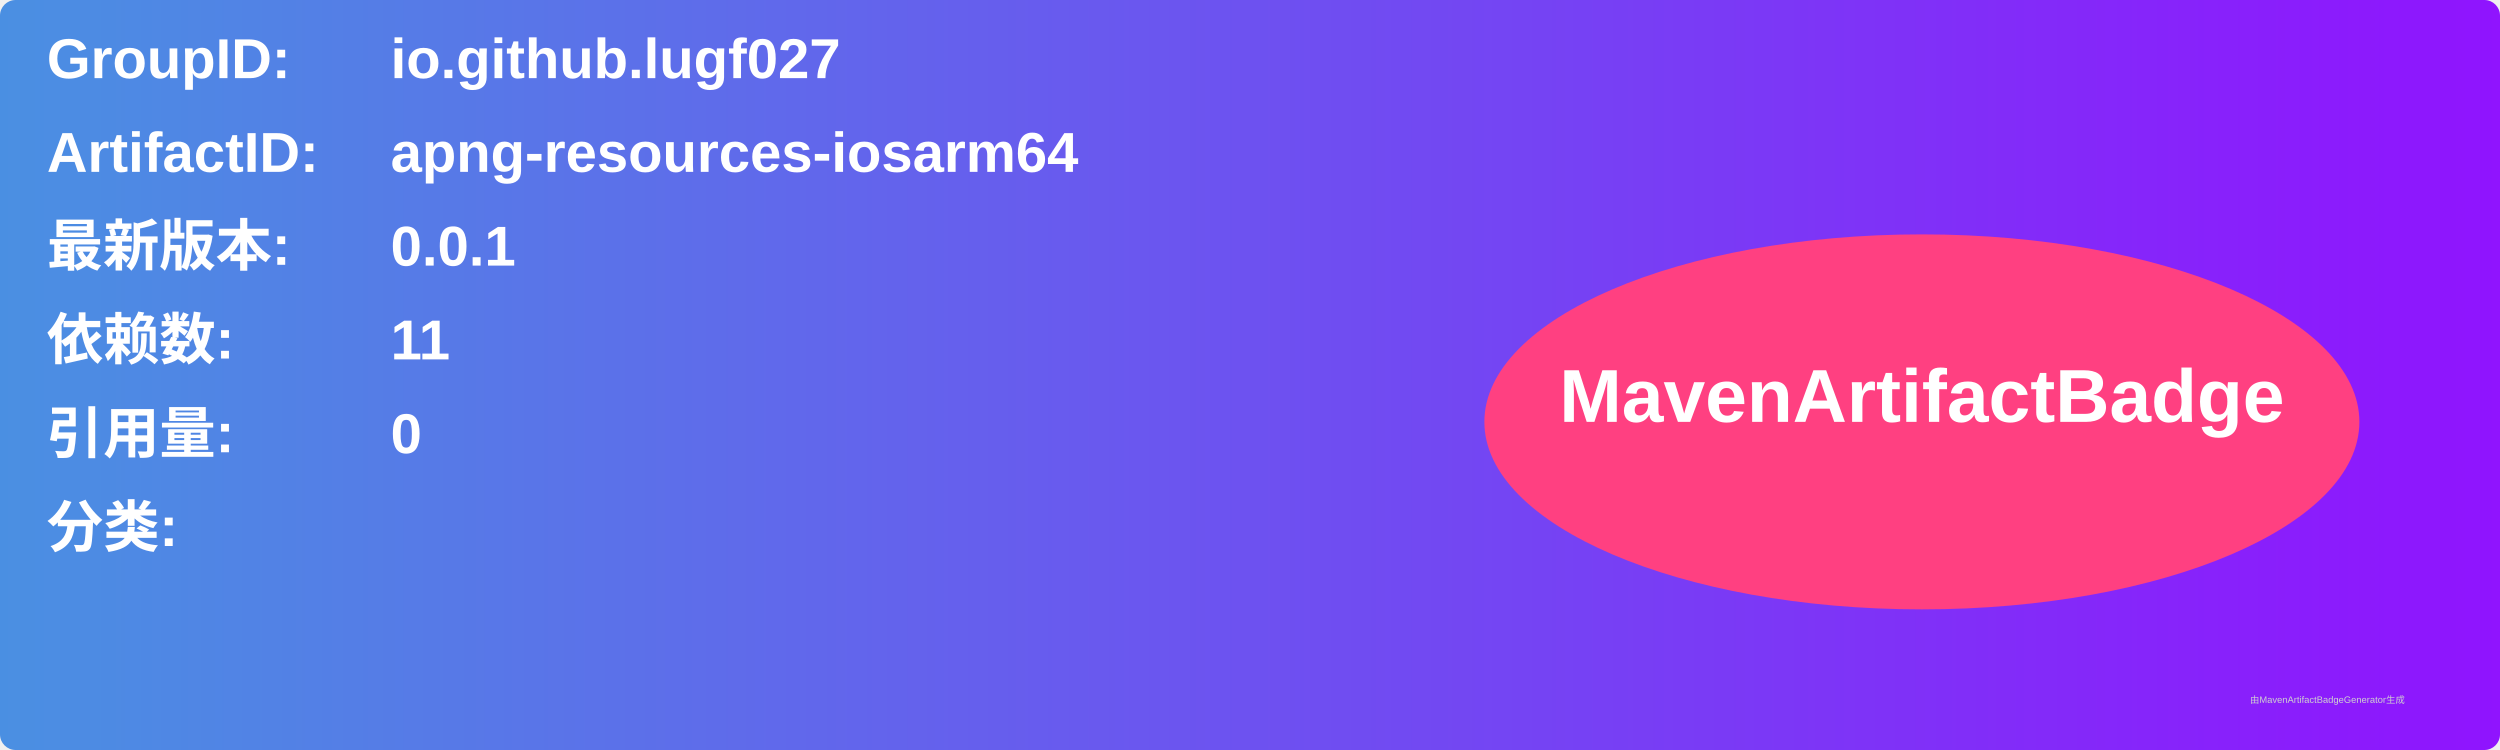
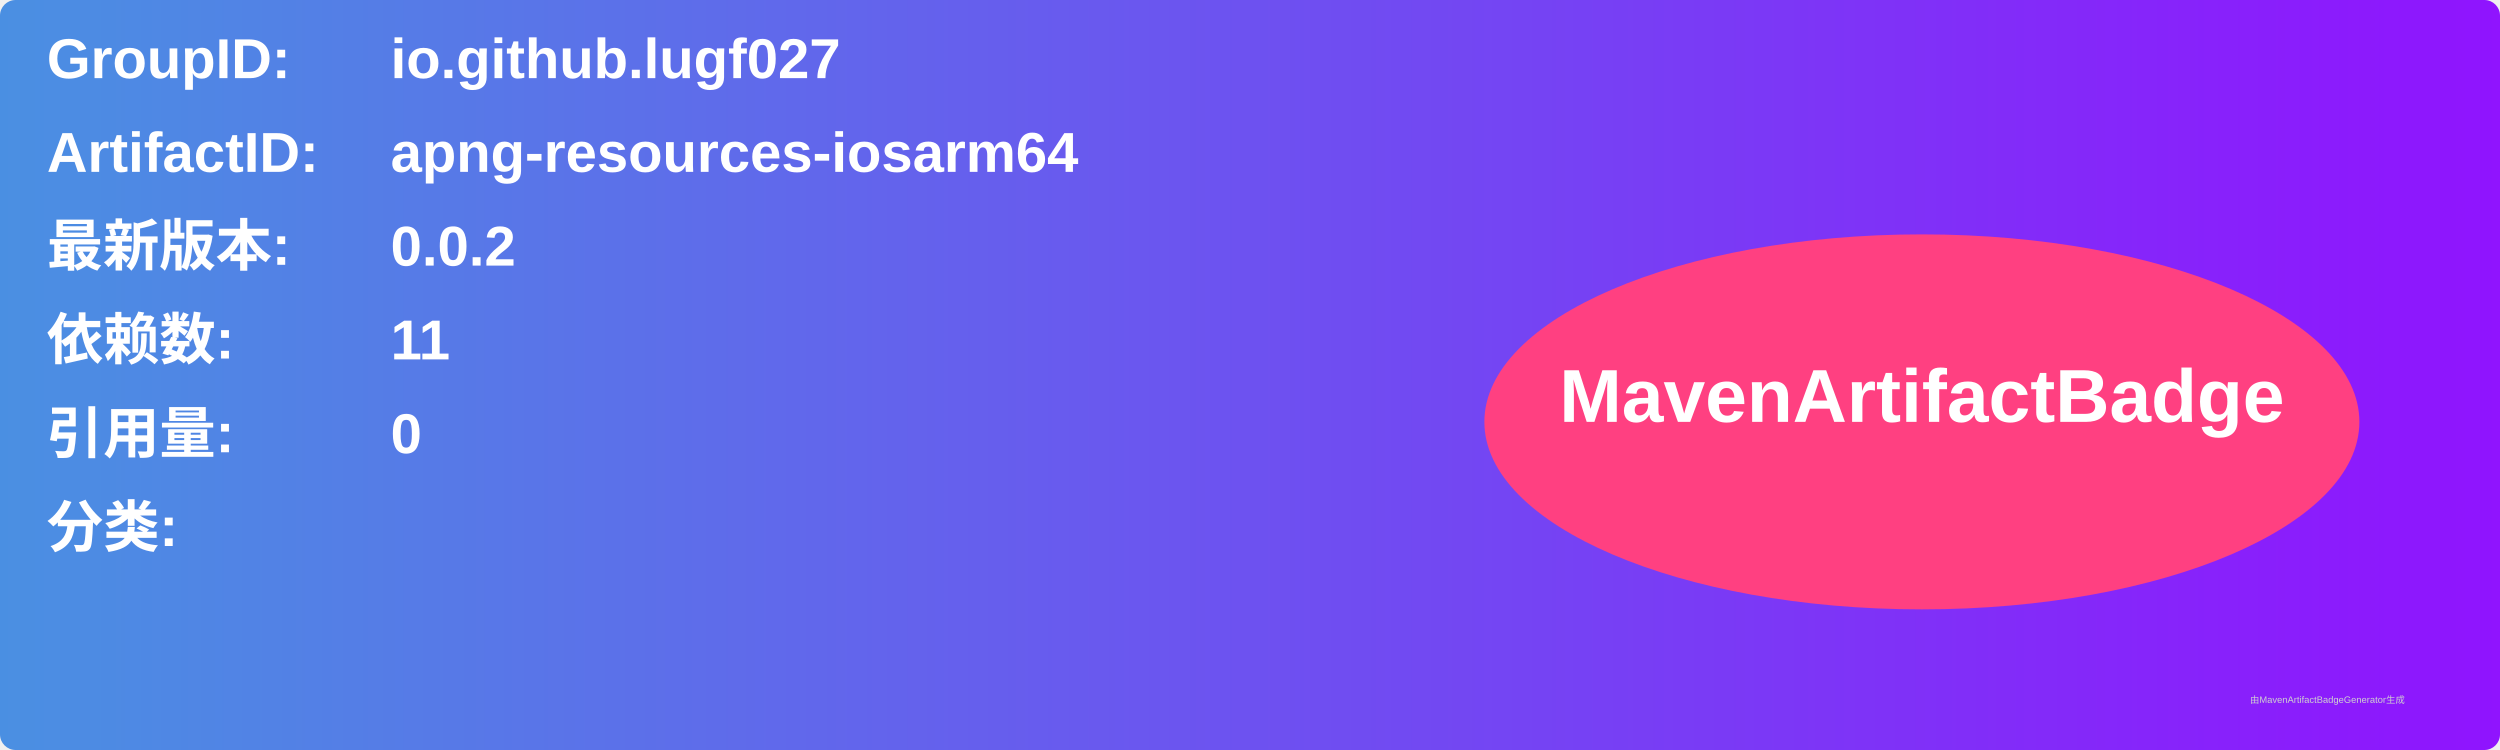
<svg xmlns="http://www.w3.org/2000/svg" width="800" height="240" viewBox="0 0 800 240">
  <linearGradient id="grad" x1="0%" y1="0%" x2="100%" y2="0%">
    <stop offset="0%" stop-color="#4a90e2" />
    <stop offset="100%" stop-color="#9013fe" />
  </linearGradient>
  <rect width="100%" height="100%" rx="5" ry="5" fill="url(#grad)" />
  <g transform="translate(15, 15)">
    <text x="0" y="10" font-family="Arial" font-size="18" fill="white" font-weight="bold" width="260">GroupID:</text>
    <text x="110" y="10" font-family="Arial" font-size="18" fill="white" font-weight="bold" width="460">io.github.lugf027</text>
    <text x="0" y="40" font-family="Arial" font-size="18" fill="white" font-weight="bold" width="260">ArtifactID:</text>
    <text x="110" y="40" font-family="Arial" font-size="18" fill="white" font-weight="bold" width="460">apng-resources-iosarm64</text>
    <text x="0" y="70" font-family="Arial" font-size="18" fill="white" font-weight="bold">最新版本:</text>
    <text x="110" y="70" font-family="Arial" font-size="18" fill="white" font-weight="bold">
-       <tspan font-weight="bold">0.0.1</tspan>
+       <tspan font-weight="bold">0.0.2</tspan>
    </text>
    <text x="0" y="100" font-family="Arial" font-size="18" fill="white" font-weight="bold">依赖数: </text>
    <text x="110" y="100" font-family="Arial" font-size="18" fill="white">
      <tspan font-weight="bold">11</tspan>
    </text>
    <text x="0" y="130" font-family="Arial" font-size="18" fill="white" font-weight="bold">引用量: </text>
    <text x="110" y="130" font-family="Arial" font-size="18" fill="white">
      <tspan font-weight="bold">0</tspan>
    </text>
    <text x="0" y="160" font-family="Arial" font-size="18" fill="white" font-weight="bold">分类:</text>
    <text x="10" y="190" font-family="Arial" font-size="10" fill="white">
      <tspan font-weight="bold" />
    </text>
    <ellipse cx="600" cy="120" rx="140" ry="60" fill="#ff4081" />
    <text x="600" y="120" text-anchor="middle" font-family="Arial" font-size="24" fill="white" font-weight="bold">MavenArtifactBadge</text>
  </g>
  <text x="720" y="225" font-family="Arial" font-size="3" fill="#d0d0d0">由MavenArtifactBadgeGenerator生成</text>
</svg>
